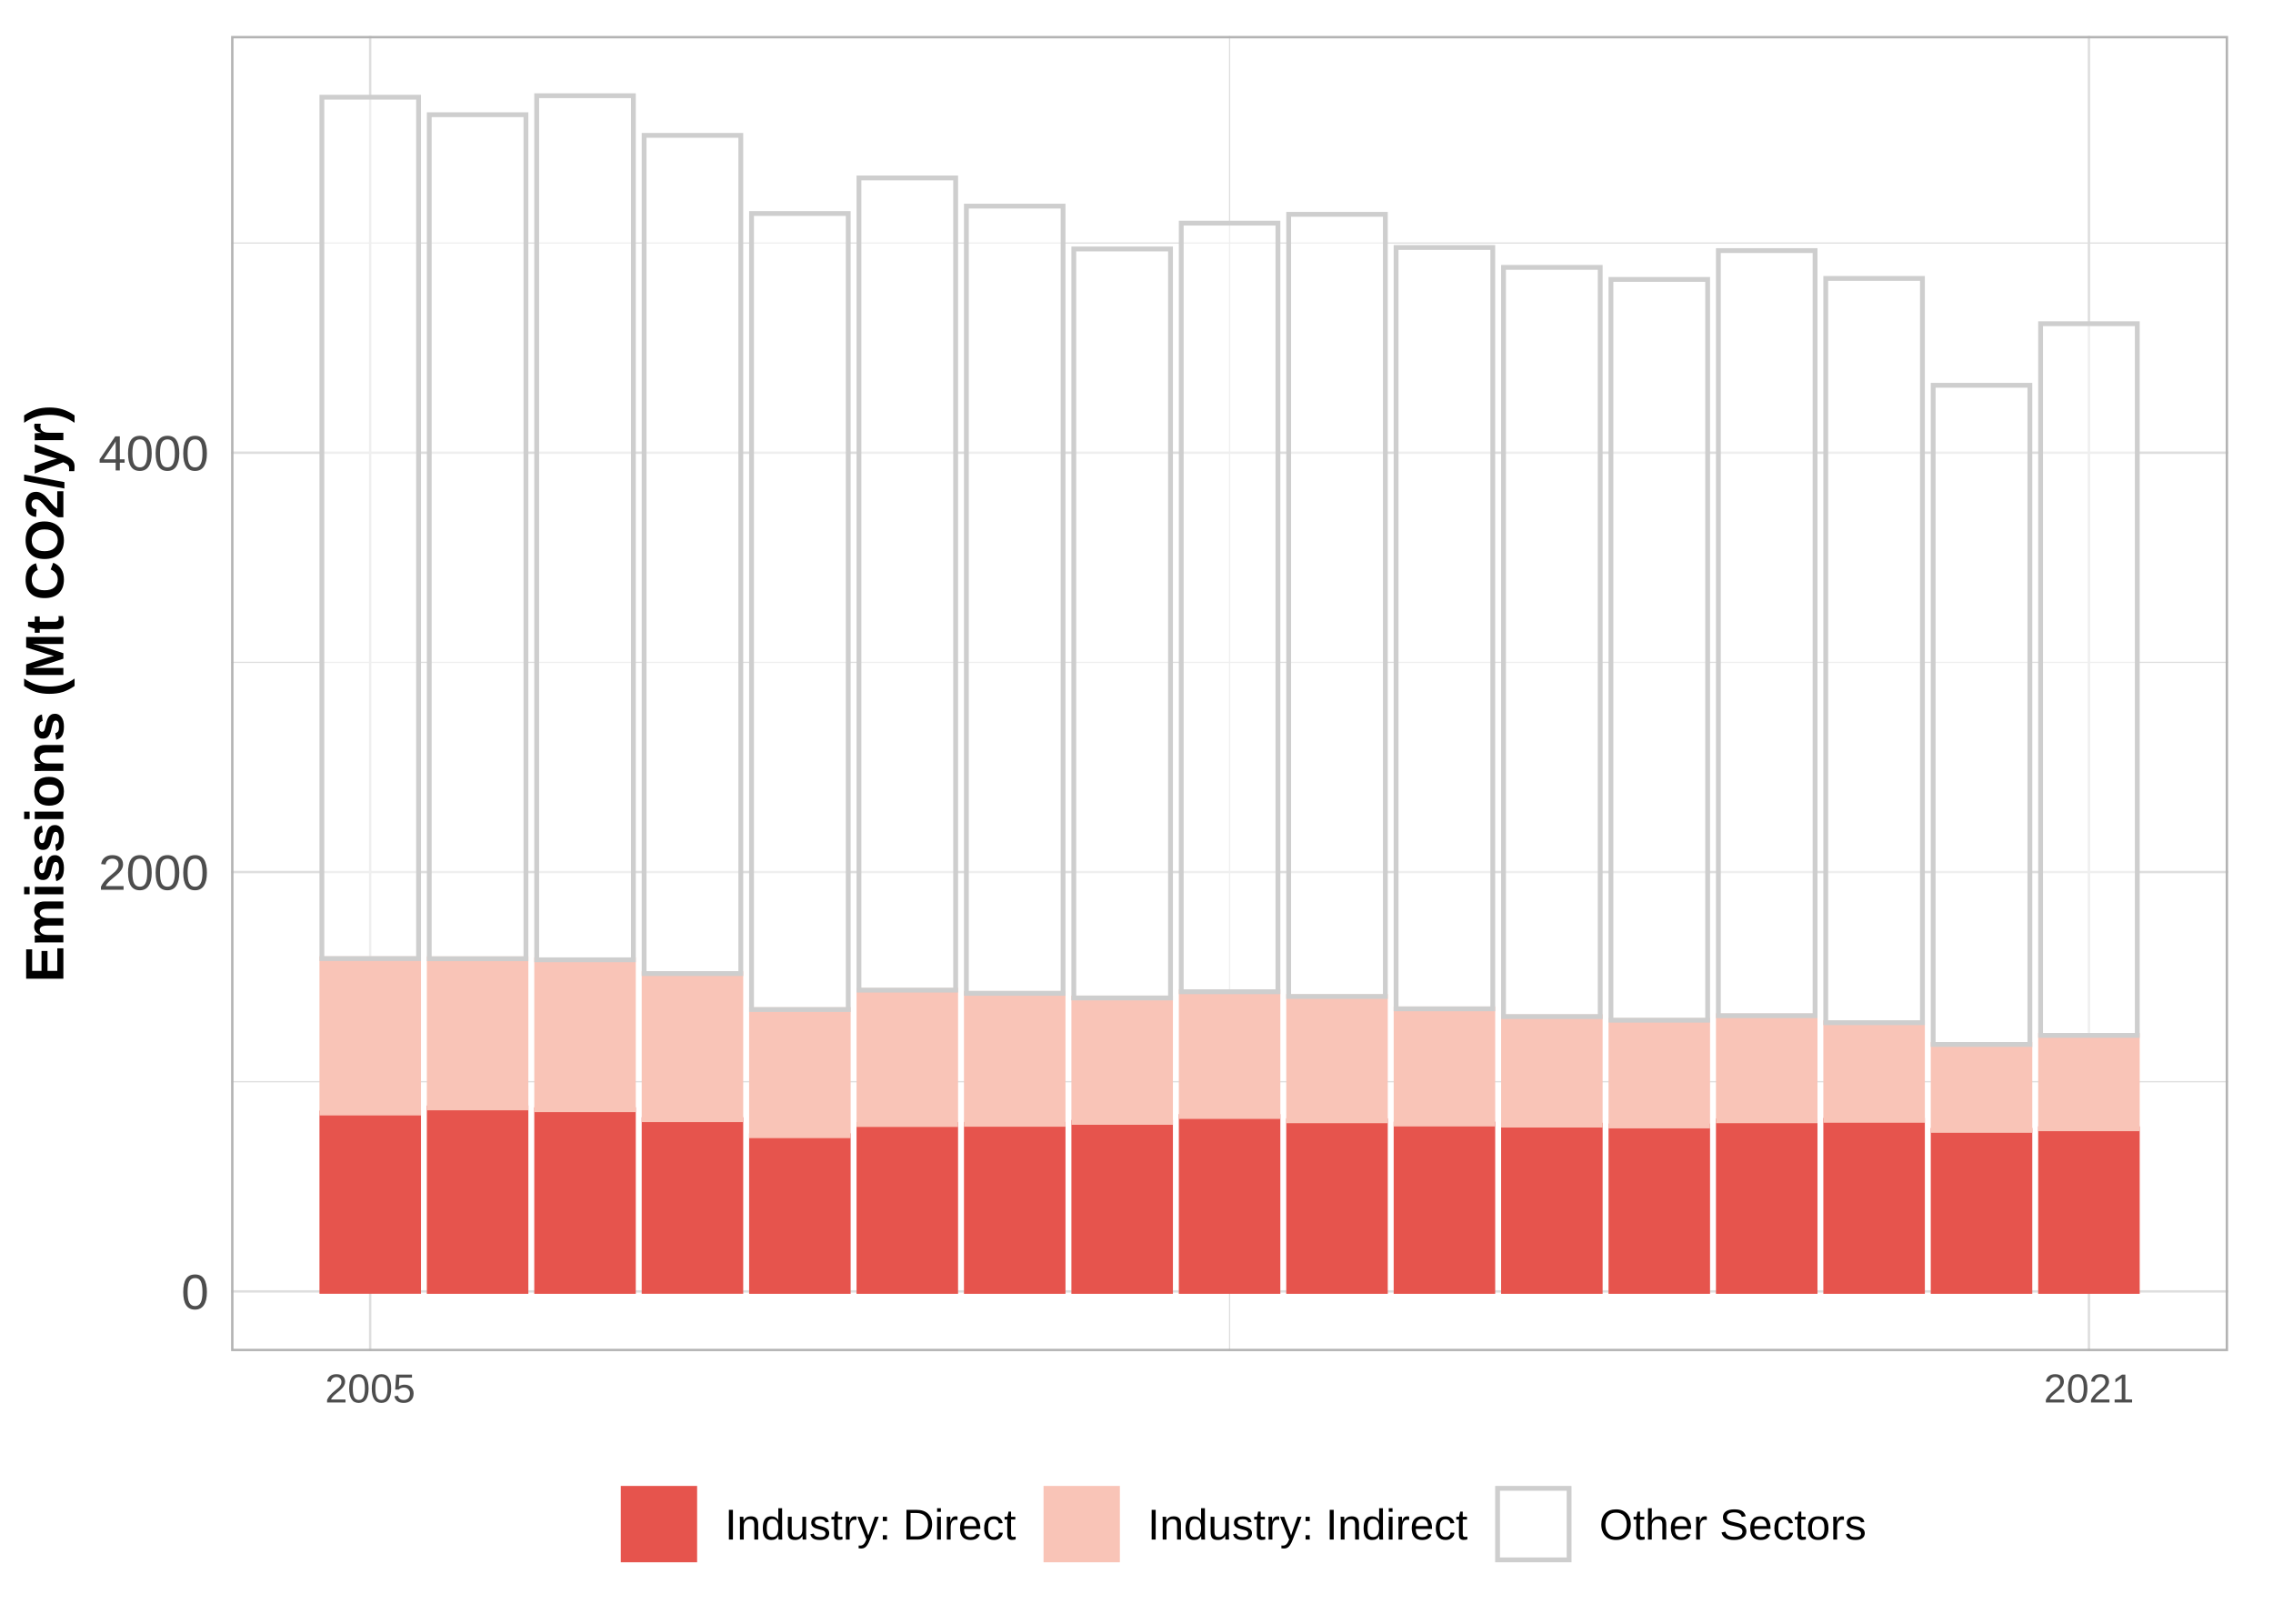
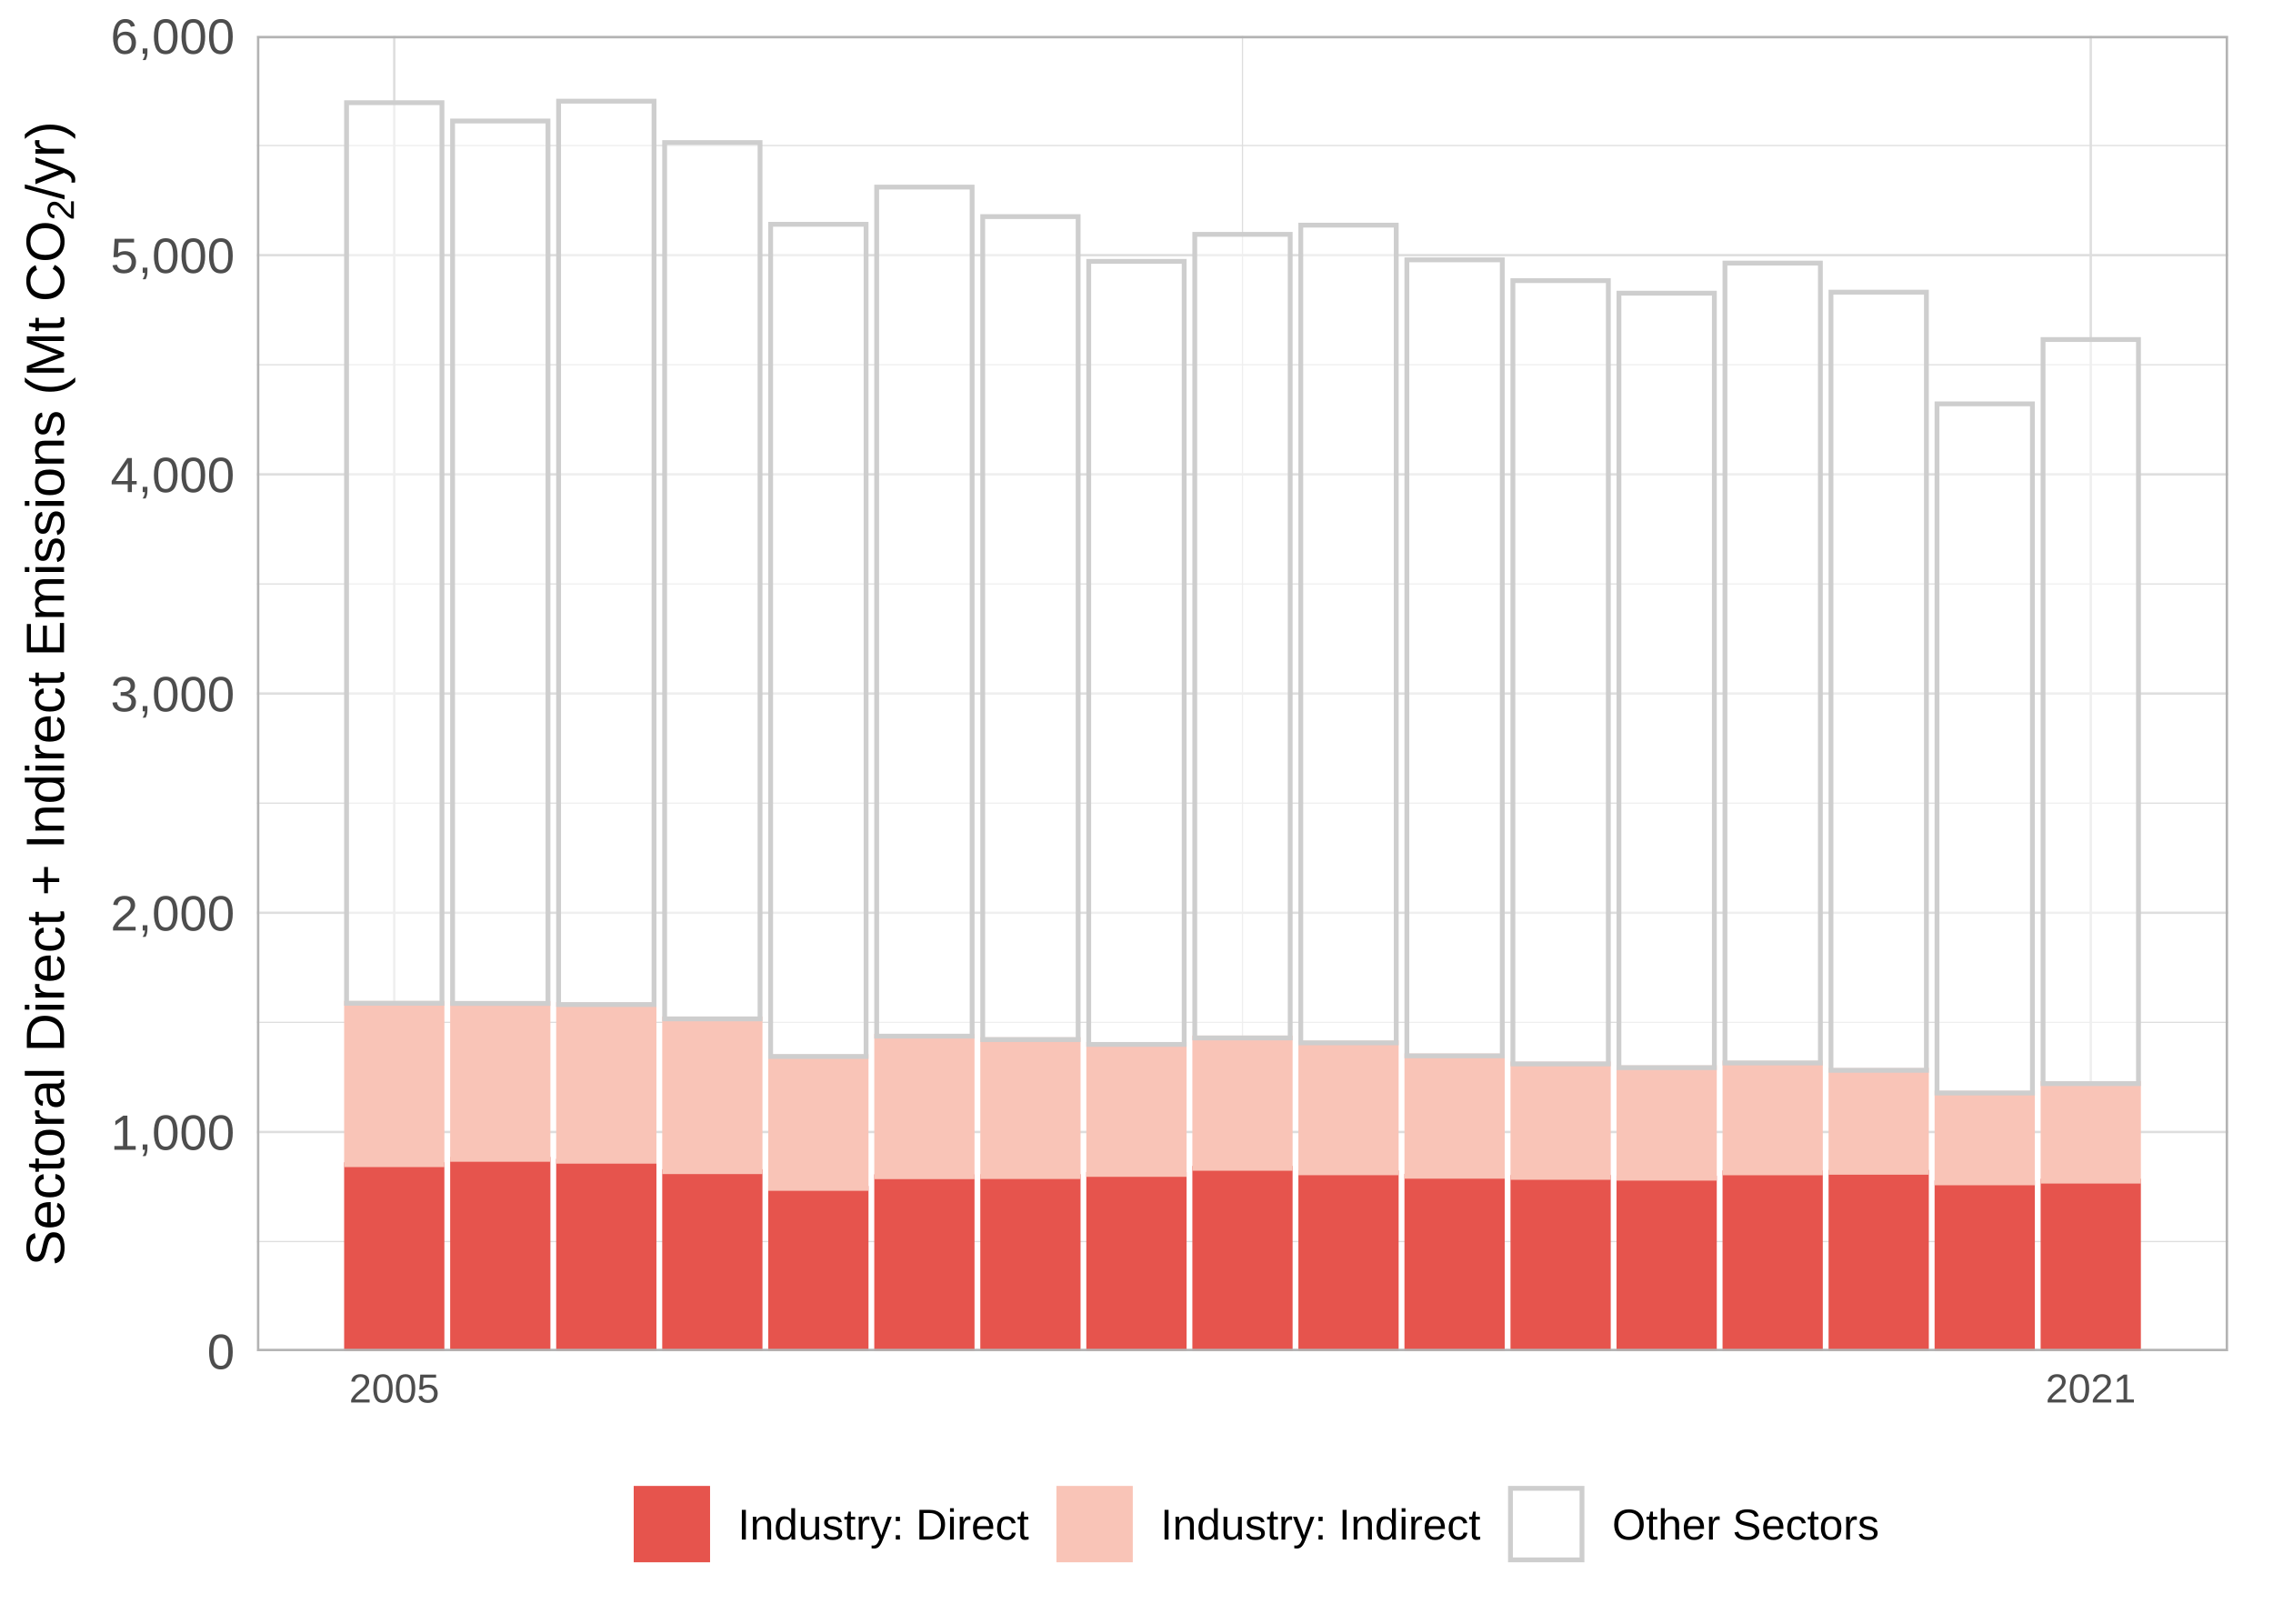
<svg xmlns="http://www.w3.org/2000/svg" class="svglite" width="504.00pt" height="360.00pt" viewBox="0 0 504.00 360.00">
  <defs>
    <style type="text/css">
    .svglite line, .svglite polyline, .svglite polygon, .svglite path, .svglite rect, .svglite circle {
      fill: none;
      stroke: #000000;
      stroke-linecap: round;
      stroke-linejoin: round;
      stroke-miterlimit: 10.00;
    }
    .svglite text {
      white-space: pre;
    }
  </style>
  </defs>
  <rect width="100%" height="100%" style="stroke: none; fill: #FFFFFF;" />
  <defs>
    <clipPath id="cpMC4wMHw1MDQuMDB8MC4wMHwzNjAuMDA=">
      <rect x="0.00" y="0.00" width="504.00" height="360.00" />
    </clipPath>
  </defs>
  <g clip-path="url(#cpMC4wMHw1MDQuMDB8MC4wMHwzNjAuMDA=)">
    <rect x="0.00" y="0" width="504.00" height="360.00" style="stroke-width: 1.07; stroke: #FFFFFF; fill: #FFFFFF;" />
  </g>
  <defs>
-     <clipPath id="cpNTEuMjR8NDk0LjA0fDcuOTd8Mjk5LjU3">
-       <rect x="51.24" y="7.97" width="442.80" height="291.60" />
+     <clipPath id="cpNTYuOTd8NDk0LjA0fDcuOTd8Mjk5LjU3">
+       <rect x="56.97" y="7.97" width="437.07" height="291.60" />
    </clipPath>
  </defs>
-   <g clip-path="url(#cpNTEuMjR8NDk0LjA0fDcuOTd8Mjk5LjU3)">
-     <rect x="51.24" y="7.97" width="442.80" height="291.60" style="stroke-width: 1.07; stroke: none; fill: #FFFFFF;" />
-     <polyline points="51.24,239.83 494.04,239.83 " style="stroke-width: 0.27; stroke: #DEDEDE; stroke-linecap: butt;" />
-     <polyline points="51.24,146.86 494.04,146.86 " style="stroke-width: 0.27; stroke: #DEDEDE; stroke-linecap: butt;" />
-     <polyline points="51.24,53.88 494.04,53.88 " style="stroke-width: 0.27; stroke: #DEDEDE; stroke-linecap: butt;" />
-     <polyline points="272.64,299.57 272.64,7.97 " style="stroke-width: 0.27; stroke: #DEDEDE; stroke-linecap: butt;" />
-     <polyline points="51.24,286.32 494.04,286.32 " style="stroke-width: 0.53; stroke: #DEDEDE; stroke-linecap: butt;" />
-     <polyline points="51.24,193.34 494.04,193.34 " style="stroke-width: 0.53; stroke: #DEDEDE; stroke-linecap: butt;" />
-     <polyline points="51.24,100.37 494.04,100.37 " style="stroke-width: 0.53; stroke: #DEDEDE; stroke-linecap: butt;" />
-     <polyline points="82.08,299.57 82.08,7.97 " style="stroke-width: 0.53; stroke: #DEDEDE; stroke-linecap: butt;" />
-     <polyline points="463.19,299.57 463.19,7.97 " style="stroke-width: 0.53; stroke: #DEDEDE; stroke-linecap: butt;" />
-     <rect x="71.37" y="246.76" width="21.44" height="39.55" style="stroke-width: 1.07; stroke: #E6544D; stroke-linecap: butt; stroke-linejoin: miter; fill: #E6544D;" />
-     <rect x="71.37" y="212.54" width="21.44" height="34.23" style="stroke-width: 1.07; stroke: #F9C4B7; stroke-linecap: butt; stroke-linejoin: miter; fill: #F9C4B7;" />
-     <rect x="71.37" y="21.55" width="21.44" height="190.98" style="stroke-width: 1.07; stroke: #CECECE; stroke-linecap: butt; stroke-linejoin: miter; fill: #FFFFFF; fill-opacity: 0.50;" />
-     <rect x="95.18" y="245.64" width="21.44" height="40.68" style="stroke-width: 1.07; stroke: #E6544D; stroke-linecap: butt; stroke-linejoin: miter; fill: #E6544D;" />
-     <rect x="95.18" y="212.56" width="21.44" height="33.07" style="stroke-width: 1.07; stroke: #F9C4B7; stroke-linecap: butt; stroke-linejoin: miter; fill: #F9C4B7;" />
-     <rect x="95.18" y="25.43" width="21.44" height="187.13" style="stroke-width: 1.07; stroke: #CECECE; stroke-linecap: butt; stroke-linejoin: miter; fill: #FFFFFF; fill-opacity: 0.50;" />
-     <rect x="119.00" y="246.04" width="21.44" height="40.28" style="stroke-width: 1.07; stroke: #E6544D; stroke-linecap: butt; stroke-linejoin: miter; fill: #E6544D;" />
-     <rect x="119.00" y="212.81" width="21.44" height="33.23" style="stroke-width: 1.07; stroke: #F9C4B7; stroke-linecap: butt; stroke-linejoin: miter; fill: #F9C4B7;" />
-     <rect x="119.00" y="21.22" width="21.44" height="191.58" style="stroke-width: 1.07; stroke: #CECECE; stroke-linecap: butt; stroke-linejoin: miter; fill: #FFFFFF; fill-opacity: 0.50;" />
-     <rect x="142.82" y="248.24" width="21.44" height="38.07" style="stroke-width: 1.07; stroke: #E6544D; stroke-linecap: butt; stroke-linejoin: miter; fill: #E6544D;" />
-     <rect x="142.82" y="215.86" width="21.44" height="32.39" style="stroke-width: 1.07; stroke: #F9C4B7; stroke-linecap: butt; stroke-linejoin: miter; fill: #F9C4B7;" />
-     <rect x="142.82" y="30.01" width="21.44" height="185.84" style="stroke-width: 1.07; stroke: #CECECE; stroke-linecap: butt; stroke-linejoin: miter; fill: #FFFFFF; fill-opacity: 0.50;" />
-     <rect x="166.64" y="251.80" width="21.44" height="34.52" style="stroke-width: 1.07; stroke: #E6544D; stroke-linecap: butt; stroke-linejoin: miter; fill: #E6544D;" />
-     <rect x="166.64" y="223.83" width="21.44" height="27.97" style="stroke-width: 1.07; stroke: #F9C4B7; stroke-linecap: butt; stroke-linejoin: miter; fill: #F9C4B7;" />
-     <rect x="166.64" y="47.34" width="21.44" height="176.49" style="stroke-width: 1.07; stroke: #CECECE; stroke-linecap: butt; stroke-linejoin: miter; fill: #FFFFFF; fill-opacity: 0.50;" />
-     <rect x="190.46" y="249.32" width="21.44" height="37.00" style="stroke-width: 1.07; stroke: #E6544D; stroke-linecap: butt; stroke-linejoin: miter; fill: #E6544D;" />
-     <rect x="190.46" y="219.52" width="21.44" height="29.80" style="stroke-width: 1.07; stroke: #F9C4B7; stroke-linecap: butt; stroke-linejoin: miter; fill: #F9C4B7;" />
-     <rect x="190.46" y="39.45" width="21.44" height="180.07" style="stroke-width: 1.07; stroke: #CECECE; stroke-linecap: butt; stroke-linejoin: miter; fill: #FFFFFF; fill-opacity: 0.50;" />
-     <rect x="214.28" y="249.28" width="21.44" height="37.04" style="stroke-width: 1.07; stroke: #E6544D; stroke-linecap: butt; stroke-linejoin: miter; fill: #E6544D;" />
-     <rect x="214.28" y="220.23" width="21.44" height="29.04" style="stroke-width: 1.07; stroke: #F9C4B7; stroke-linecap: butt; stroke-linejoin: miter; fill: #F9C4B7;" />
-     <rect x="214.28" y="45.70" width="21.44" height="174.53" style="stroke-width: 1.07; stroke: #CECECE; stroke-linecap: butt; stroke-linejoin: miter; fill: #FFFFFF; fill-opacity: 0.50;" />
-     <rect x="238.10" y="248.84" width="21.44" height="37.48" style="stroke-width: 1.07; stroke: #E6544D; stroke-linecap: butt; stroke-linejoin: miter; fill: #E6544D;" />
-     <rect x="238.10" y="221.27" width="21.44" height="27.57" style="stroke-width: 1.07; stroke: #F9C4B7; stroke-linecap: butt; stroke-linejoin: miter; fill: #F9C4B7;" />
-     <rect x="238.10" y="55.20" width="21.44" height="166.06" style="stroke-width: 1.07; stroke: #CECECE; stroke-linecap: butt; stroke-linejoin: miter; fill: #FFFFFF; fill-opacity: 0.50;" />
-     <rect x="261.92" y="247.54" width="21.44" height="38.78" style="stroke-width: 1.07; stroke: #E6544D; stroke-linecap: butt; stroke-linejoin: miter; fill: #E6544D;" />
-     <rect x="261.92" y="219.89" width="21.44" height="27.65" style="stroke-width: 1.07; stroke: #F9C4B7; stroke-linecap: butt; stroke-linejoin: miter; fill: #F9C4B7;" />
-     <rect x="261.92" y="49.47" width="21.44" height="170.41" style="stroke-width: 1.07; stroke: #CECECE; stroke-linecap: butt; stroke-linejoin: miter; fill: #FFFFFF; fill-opacity: 0.50;" />
-     <rect x="285.74" y="248.49" width="21.44" height="37.83" style="stroke-width: 1.07; stroke: #E6544D; stroke-linecap: butt; stroke-linejoin: miter; fill: #E6544D;" />
-     <rect x="285.74" y="220.92" width="21.44" height="27.57" style="stroke-width: 1.07; stroke: #F9C4B7; stroke-linecap: butt; stroke-linejoin: miter; fill: #F9C4B7;" />
-     <rect x="285.74" y="47.52" width="21.44" height="173.41" style="stroke-width: 1.07; stroke: #CECECE; stroke-linecap: butt; stroke-linejoin: miter; fill: #FFFFFF; fill-opacity: 0.50;" />
-     <rect x="309.56" y="249.22" width="21.44" height="37.10" style="stroke-width: 1.07; stroke: #E6544D; stroke-linecap: butt; stroke-linejoin: miter; fill: #E6544D;" />
-     <rect x="309.56" y="223.67" width="21.44" height="25.54" style="stroke-width: 1.07; stroke: #F9C4B7; stroke-linecap: butt; stroke-linejoin: miter; fill: #F9C4B7;" />
-     <rect x="309.56" y="54.87" width="21.44" height="168.80" style="stroke-width: 1.07; stroke: #CECECE; stroke-linecap: butt; stroke-linejoin: miter; fill: #FFFFFF; fill-opacity: 0.50;" />
-     <rect x="333.38" y="249.46" width="21.44" height="36.86" style="stroke-width: 1.07; stroke: #E6544D; stroke-linecap: butt; stroke-linejoin: miter; fill: #E6544D;" />
-     <rect x="333.38" y="225.39" width="21.44" height="24.06" style="stroke-width: 1.07; stroke: #F9C4B7; stroke-linecap: butt; stroke-linejoin: miter; fill: #F9C4B7;" />
-     <rect x="333.38" y="59.28" width="21.44" height="166.11" style="stroke-width: 1.07; stroke: #CECECE; stroke-linecap: butt; stroke-linejoin: miter; fill: #FFFFFF; fill-opacity: 0.50;" />
-     <rect x="357.20" y="249.64" width="21.44" height="36.68" style="stroke-width: 1.07; stroke: #E6544D; stroke-linecap: butt; stroke-linejoin: miter; fill: #E6544D;" />
-     <rect x="357.20" y="226.19" width="21.44" height="23.45" style="stroke-width: 1.07; stroke: #F9C4B7; stroke-linecap: butt; stroke-linejoin: miter; fill: #F9C4B7;" />
-     <rect x="357.20" y="61.95" width="21.44" height="164.24" style="stroke-width: 1.07; stroke: #CECECE; stroke-linecap: butt; stroke-linejoin: miter; fill: #FFFFFF; fill-opacity: 0.50;" />
-     <rect x="381.02" y="248.50" width="21.44" height="37.82" style="stroke-width: 1.07; stroke: #E6544D; stroke-linecap: butt; stroke-linejoin: miter; fill: #E6544D;" />
-     <rect x="381.02" y="225.19" width="21.44" height="23.30" style="stroke-width: 1.07; stroke: #F9C4B7; stroke-linecap: butt; stroke-linejoin: miter; fill: #F9C4B7;" />
-     <rect x="381.02" y="55.56" width="21.44" height="169.63" style="stroke-width: 1.07; stroke: #CECECE; stroke-linecap: butt; stroke-linejoin: miter; fill: #FFFFFF; fill-opacity: 0.50;" />
-     <rect x="404.83" y="248.39" width="21.44" height="37.93" style="stroke-width: 1.07; stroke: #E6544D; stroke-linecap: butt; stroke-linejoin: miter; fill: #E6544D;" />
-     <rect x="404.83" y="226.75" width="21.44" height="21.64" style="stroke-width: 1.07; stroke: #F9C4B7; stroke-linecap: butt; stroke-linejoin: miter; fill: #F9C4B7;" />
-     <rect x="404.83" y="61.73" width="21.44" height="165.01" style="stroke-width: 1.07; stroke: #CECECE; stroke-linecap: butt; stroke-linejoin: miter; fill: #FFFFFF; fill-opacity: 0.50;" />
-     <rect x="428.65" y="250.62" width="21.44" height="35.70" style="stroke-width: 1.07; stroke: #E6544D; stroke-linecap: butt; stroke-linejoin: miter; fill: #E6544D;" />
-     <rect x="428.65" y="231.57" width="21.44" height="19.05" style="stroke-width: 1.07; stroke: #F9C4B7; stroke-linecap: butt; stroke-linejoin: miter; fill: #F9C4B7;" />
-     <rect x="428.65" y="85.42" width="21.44" height="146.15" style="stroke-width: 1.07; stroke: #CECECE; stroke-linecap: butt; stroke-linejoin: miter; fill: #FFFFFF; fill-opacity: 0.50;" />
-     <rect x="452.47" y="250.26" width="21.44" height="36.06" style="stroke-width: 1.07; stroke: #E6544D; stroke-linecap: butt; stroke-linejoin: miter; fill: #E6544D;" />
-     <rect x="452.47" y="229.57" width="21.44" height="20.69" style="stroke-width: 1.07; stroke: #F9C4B7; stroke-linecap: butt; stroke-linejoin: miter; fill: #F9C4B7;" />
-     <rect x="452.47" y="71.77" width="21.44" height="157.79" style="stroke-width: 1.07; stroke: #CECECE; stroke-linecap: butt; stroke-linejoin: miter; fill: #FFFFFF; fill-opacity: 0.50;" />
-     <rect x="51.24" y="7.97" width="442.80" height="291.60" style="stroke-width: 1.07; stroke: #B3B3B3;" />
+   <g clip-path="url(#cpNTYuOTd8NDk0LjA0fDcuOTd8Mjk5LjU3)">
+     <rect x="56.97" y="7.97" width="437.07" height="291.60" style="stroke-width: 1.07; stroke: none; fill: #FFFFFF;" />
+     <polyline points="56.97,275.27 494.04,275.27 " style="stroke-width: 0.27; stroke: #DEDEDE; stroke-linecap: butt;" />
+     <polyline points="56.97,226.67 494.04,226.67 " style="stroke-width: 0.27; stroke: #DEDEDE; stroke-linecap: butt;" />
+     <polyline points="56.97,178.07 494.04,178.07 " style="stroke-width: 0.27; stroke: #DEDEDE; stroke-linecap: butt;" />
+     <polyline points="56.97,129.47 494.04,129.47 " style="stroke-width: 0.27; stroke: #DEDEDE; stroke-linecap: butt;" />
+     <polyline points="56.97,80.87 494.04,80.87 " style="stroke-width: 0.27; stroke: #DEDEDE; stroke-linecap: butt;" />
+     <polyline points="56.97,32.27 494.04,32.27 " style="stroke-width: 0.27; stroke: #DEDEDE; stroke-linecap: butt;" />
+     <polyline points="275.50,299.57 275.50,7.97 " style="stroke-width: 0.27; stroke: #DEDEDE; stroke-linecap: butt;" />
+     <polyline points="56.97,299.57 494.04,299.57 " style="stroke-width: 0.53; stroke: #DEDEDE; stroke-linecap: butt;" />
+     <polyline points="56.97,250.97 494.04,250.97 " style="stroke-width: 0.53; stroke: #DEDEDE; stroke-linecap: butt;" />
+     <polyline points="56.97,202.37 494.04,202.37 " style="stroke-width: 0.53; stroke: #DEDEDE; stroke-linecap: butt;" />
+     <polyline points="56.97,153.77 494.04,153.77 " style="stroke-width: 0.53; stroke: #DEDEDE; stroke-linecap: butt;" />
+     <polyline points="56.97,105.17 494.04,105.17 " style="stroke-width: 0.53; stroke: #DEDEDE; stroke-linecap: butt;" />
+     <polyline points="56.97,56.57 494.04,56.57 " style="stroke-width: 0.53; stroke: #DEDEDE; stroke-linecap: butt;" />
+     <polyline points="56.97,7.97 494.04,7.97 " style="stroke-width: 0.53; stroke: #DEDEDE; stroke-linecap: butt;" />
+     <polyline points="87.42,299.57 87.42,7.97 " style="stroke-width: 0.53; stroke: #DEDEDE; stroke-linecap: butt;" />
+     <polyline points="463.59,299.57 463.59,7.97 " style="stroke-width: 0.53; stroke: #DEDEDE; stroke-linecap: butt;" />
+     <rect x="76.84" y="258.22" width="21.16" height="41.35" style="stroke-width: 1.07; stroke: #E6544D; stroke-linecap: butt; stroke-linejoin: miter; fill: #E6544D;" />
+     <rect x="76.84" y="222.44" width="21.16" height="35.78" style="stroke-width: 1.07; stroke: #F9C4B7; stroke-linecap: butt; stroke-linejoin: miter; fill: #F9C4B7;" />
+     <rect x="76.84" y="22.77" width="21.16" height="199.66" style="stroke-width: 1.07; stroke: #CECECE; stroke-linecap: butt; stroke-linejoin: miter; fill: #FFFFFF; fill-opacity: 0.50;" />
+     <rect x="100.35" y="257.04" width="21.16" height="42.53" style="stroke-width: 1.07; stroke: #E6544D; stroke-linecap: butt; stroke-linejoin: miter; fill: #E6544D;" />
+     <rect x="100.35" y="222.47" width="21.16" height="34.57" style="stroke-width: 1.07; stroke: #F9C4B7; stroke-linecap: butt; stroke-linejoin: miter; fill: #F9C4B7;" />
+     <rect x="100.35" y="26.83" width="21.16" height="195.64" style="stroke-width: 1.07; stroke: #CECECE; stroke-linecap: butt; stroke-linejoin: miter; fill: #FFFFFF; fill-opacity: 0.50;" />
+     <rect x="123.86" y="257.46" width="21.16" height="42.11" style="stroke-width: 1.07; stroke: #E6544D; stroke-linecap: butt; stroke-linejoin: miter; fill: #E6544D;" />
+     <rect x="123.86" y="222.72" width="21.16" height="34.74" style="stroke-width: 1.07; stroke: #F9C4B7; stroke-linecap: butt; stroke-linejoin: miter; fill: #F9C4B7;" />
+     <rect x="123.86" y="22.43" width="21.16" height="200.29" style="stroke-width: 1.07; stroke: #CECECE; stroke-linecap: butt; stroke-linejoin: miter; fill: #FFFFFF; fill-opacity: 0.50;" />
+     <rect x="147.37" y="259.77" width="21.16" height="39.80" style="stroke-width: 1.07; stroke: #E6544D; stroke-linecap: butt; stroke-linejoin: miter; fill: #E6544D;" />
+     <rect x="147.37" y="225.91" width="21.16" height="33.86" style="stroke-width: 1.07; stroke: #F9C4B7; stroke-linecap: butt; stroke-linejoin: miter; fill: #F9C4B7;" />
+     <rect x="147.37" y="31.61" width="21.16" height="194.29" style="stroke-width: 1.07; stroke: #CECECE; stroke-linecap: butt; stroke-linejoin: miter; fill: #FFFFFF; fill-opacity: 0.50;" />
+     <rect x="170.88" y="263.48" width="21.16" height="36.09" style="stroke-width: 1.07; stroke: #E6544D; stroke-linecap: butt; stroke-linejoin: miter; fill: #E6544D;" />
+     <rect x="170.88" y="234.24" width="21.16" height="29.24" style="stroke-width: 1.07; stroke: #F9C4B7; stroke-linecap: butt; stroke-linejoin: miter; fill: #F9C4B7;" />
+     <rect x="170.88" y="49.73" width="21.16" height="184.51" style="stroke-width: 1.07; stroke: #CECECE; stroke-linecap: butt; stroke-linejoin: miter; fill: #FFFFFF; fill-opacity: 0.50;" />
+     <rect x="194.39" y="260.89" width="21.16" height="38.68" style="stroke-width: 1.07; stroke: #E6544D; stroke-linecap: butt; stroke-linejoin: miter; fill: #E6544D;" />
+     <rect x="194.39" y="229.74" width="21.16" height="31.15" style="stroke-width: 1.07; stroke: #F9C4B7; stroke-linecap: butt; stroke-linejoin: miter; fill: #F9C4B7;" />
+     <rect x="194.39" y="41.48" width="21.16" height="188.25" style="stroke-width: 1.07; stroke: #CECECE; stroke-linecap: butt; stroke-linejoin: miter; fill: #FFFFFF; fill-opacity: 0.50;" />
+     <rect x="217.90" y="260.85" width="21.16" height="38.72" style="stroke-width: 1.07; stroke: #E6544D; stroke-linecap: butt; stroke-linejoin: miter; fill: #E6544D;" />
+     <rect x="217.90" y="230.49" width="21.16" height="30.37" style="stroke-width: 1.07; stroke: #F9C4B7; stroke-linecap: butt; stroke-linejoin: miter; fill: #F9C4B7;" />
+     <rect x="217.90" y="48.02" width="21.16" height="182.46" style="stroke-width: 1.07; stroke: #CECECE; stroke-linecap: butt; stroke-linejoin: miter; fill: #FFFFFF; fill-opacity: 0.50;" />
+     <rect x="241.41" y="260.39" width="21.16" height="39.18" style="stroke-width: 1.07; stroke: #E6544D; stroke-linecap: butt; stroke-linejoin: miter; fill: #E6544D;" />
+     <rect x="241.41" y="231.56" width="21.16" height="28.82" style="stroke-width: 1.07; stroke: #F9C4B7; stroke-linecap: butt; stroke-linejoin: miter; fill: #F9C4B7;" />
+     <rect x="241.41" y="57.95" width="21.16" height="173.61" style="stroke-width: 1.07; stroke: #CECECE; stroke-linecap: butt; stroke-linejoin: miter; fill: #FFFFFF; fill-opacity: 0.50;" />
+     <rect x="264.92" y="259.03" width="21.16" height="40.54" style="stroke-width: 1.07; stroke: #E6544D; stroke-linecap: butt; stroke-linejoin: miter; fill: #E6544D;" />
+     <rect x="264.92" y="230.12" width="21.16" height="28.91" style="stroke-width: 1.07; stroke: #F9C4B7; stroke-linecap: butt; stroke-linejoin: miter; fill: #F9C4B7;" />
+     <rect x="264.92" y="51.96" width="21.16" height="178.16" style="stroke-width: 1.07; stroke: #CECECE; stroke-linecap: butt; stroke-linejoin: miter; fill: #FFFFFF; fill-opacity: 0.50;" />
+     <rect x="288.43" y="260.02" width="21.16" height="39.55" style="stroke-width: 1.07; stroke: #E6544D; stroke-linecap: butt; stroke-linejoin: miter; fill: #E6544D;" />
+     <rect x="288.43" y="231.20" width="21.16" height="28.82" style="stroke-width: 1.07; stroke: #F9C4B7; stroke-linecap: butt; stroke-linejoin: miter; fill: #F9C4B7;" />
+     <rect x="288.43" y="49.92" width="21.16" height="181.29" style="stroke-width: 1.07; stroke: #CECECE; stroke-linecap: butt; stroke-linejoin: miter; fill: #FFFFFF; fill-opacity: 0.50;" />
+     <rect x="311.95" y="260.79" width="21.16" height="38.78" style="stroke-width: 1.07; stroke: #E6544D; stroke-linecap: butt; stroke-linejoin: miter; fill: #E6544D;" />
+     <rect x="311.95" y="234.08" width="21.16" height="26.71" style="stroke-width: 1.07; stroke: #F9C4B7; stroke-linecap: butt; stroke-linejoin: miter; fill: #F9C4B7;" />
+     <rect x="311.95" y="57.61" width="21.16" height="176.48" style="stroke-width: 1.07; stroke: #CECECE; stroke-linecap: butt; stroke-linejoin: miter; fill: #FFFFFF; fill-opacity: 0.50;" />
+     <rect x="335.46" y="261.04" width="21.16" height="38.53" style="stroke-width: 1.07; stroke: #E6544D; stroke-linecap: butt; stroke-linejoin: miter; fill: #E6544D;" />
+     <rect x="335.46" y="235.88" width="21.16" height="25.16" style="stroke-width: 1.07; stroke: #F9C4B7; stroke-linecap: butt; stroke-linejoin: miter; fill: #F9C4B7;" />
+     <rect x="335.46" y="62.22" width="21.16" height="173.66" style="stroke-width: 1.07; stroke: #CECECE; stroke-linecap: butt; stroke-linejoin: miter; fill: #FFFFFF; fill-opacity: 0.50;" />
+     <rect x="358.97" y="261.22" width="21.16" height="38.35" style="stroke-width: 1.07; stroke: #E6544D; stroke-linecap: butt; stroke-linejoin: miter; fill: #E6544D;" />
+     <rect x="358.97" y="236.71" width="21.16" height="24.51" style="stroke-width: 1.07; stroke: #F9C4B7; stroke-linecap: butt; stroke-linejoin: miter; fill: #F9C4B7;" />
+     <rect x="358.97" y="65.00" width="21.16" height="171.71" style="stroke-width: 1.07; stroke: #CECECE; stroke-linecap: butt; stroke-linejoin: miter; fill: #FFFFFF; fill-opacity: 0.50;" />
+     <rect x="382.48" y="260.03" width="21.16" height="39.54" style="stroke-width: 1.07; stroke: #E6544D; stroke-linecap: butt; stroke-linejoin: miter; fill: #E6544D;" />
+     <rect x="382.48" y="235.67" width="21.16" height="24.36" style="stroke-width: 1.07; stroke: #F9C4B7; stroke-linecap: butt; stroke-linejoin: miter; fill: #F9C4B7;" />
+     <rect x="382.48" y="58.33" width="21.16" height="177.34" style="stroke-width: 1.07; stroke: #CECECE; stroke-linecap: butt; stroke-linejoin: miter; fill: #FFFFFF; fill-opacity: 0.50;" />
+     <rect x="405.99" y="259.92" width="21.16" height="39.65" style="stroke-width: 1.07; stroke: #E6544D; stroke-linecap: butt; stroke-linejoin: miter; fill: #E6544D;" />
+     <rect x="405.99" y="237.29" width="21.16" height="22.62" style="stroke-width: 1.07; stroke: #F9C4B7; stroke-linecap: butt; stroke-linejoin: miter; fill: #F9C4B7;" />
+     <rect x="405.99" y="64.78" width="21.16" height="172.52" style="stroke-width: 1.07; stroke: #CECECE; stroke-linecap: butt; stroke-linejoin: miter; fill: #FFFFFF; fill-opacity: 0.50;" />
+     <rect x="429.50" y="262.25" width="21.16" height="37.32" style="stroke-width: 1.07; stroke: #E6544D; stroke-linecap: butt; stroke-linejoin: miter; fill: #E6544D;" />
+     <rect x="429.50" y="242.33" width="21.16" height="19.92" style="stroke-width: 1.07; stroke: #F9C4B7; stroke-linecap: butt; stroke-linejoin: miter; fill: #F9C4B7;" />
+     <rect x="429.50" y="89.54" width="21.16" height="152.79" style="stroke-width: 1.07; stroke: #CECECE; stroke-linecap: butt; stroke-linejoin: miter; fill: #FFFFFF; fill-opacity: 0.50;" />
+     <rect x="453.01" y="261.88" width="21.16" height="37.69" style="stroke-width: 1.07; stroke: #E6544D; stroke-linecap: butt; stroke-linejoin: miter; fill: #E6544D;" />
+     <rect x="453.01" y="240.24" width="21.16" height="21.63" style="stroke-width: 1.07; stroke: #F9C4B7; stroke-linecap: butt; stroke-linejoin: miter; fill: #F9C4B7;" />
+     <rect x="453.01" y="75.28" width="21.16" height="164.97" style="stroke-width: 1.07; stroke: #CECECE; stroke-linecap: butt; stroke-linejoin: miter; fill: #FFFFFF; fill-opacity: 0.50;" />
+     <rect x="56.97" y="7.97" width="437.07" height="291.60" style="stroke-width: 1.07; stroke: #B3B3B3;" />
  </g>
  <g clip-path="url(#cpMC4wMHw1MDQuMDB8MC4wMHwzNjAuMDA=)">
-     <text x="46.31" y="290.25" text-anchor="end" style="font-size: 11.00px;fill: #4D4D4D; font-family: &quot;Arial&quot;;" textLength="6.12px" lengthAdjust="spacingAndGlyphs">0</text>
-     <text x="46.31" y="197.28" text-anchor="end" style="font-size: 11.00px;fill: #4D4D4D; font-family: &quot;Arial&quot;;" textLength="24.48px" lengthAdjust="spacingAndGlyphs">2000</text>
-     <text x="46.31" y="104.31" text-anchor="end" style="font-size: 11.00px;fill: #4D4D4D; font-family: &quot;Arial&quot;;" textLength="24.48px" lengthAdjust="spacingAndGlyphs">4000</text>
-     <text x="82.08" y="310.95" text-anchor="middle" style="font-size: 9.00px;fill: #4D4D4D; font-family: &quot;Arial&quot;;" textLength="20.02px" lengthAdjust="spacingAndGlyphs">2005</text>
-     <text x="463.19" y="310.95" text-anchor="middle" style="font-size: 9.00px;fill: #4D4D4D; font-family: &quot;Arial&quot;;" textLength="20.02px" lengthAdjust="spacingAndGlyphs">2021</text>
-     <text transform="translate(14.05,153.77) rotate(-90)" text-anchor="middle" style="font-size: 12.00px; font-weight: bold; font-family: &quot;Arial&quot;;" textLength="128.04px" lengthAdjust="spacingAndGlyphs">Emissions (Mt CO2/yr)</text>
-     <rect x="126.02" y="323.79" width="293.24" height="28.24" style="stroke-width: 1.07; stroke: none; fill: #FFFFFF;" />
-     <rect x="137.48" y="329.27" width="17.28" height="17.28" style="stroke-width: 1.07; stroke: none; fill: #FFFFFF;" />
-     <rect x="138.18" y="329.98" width="15.86" height="15.86" style="stroke-width: 1.07; stroke: #E6544D; stroke-linecap: butt; stroke-linejoin: miter; fill: #E6544D;" />
-     <rect x="231.21" y="329.27" width="17.28" height="17.28" style="stroke-width: 1.07; stroke: none; fill: #FFFFFF;" />
-     <rect x="231.92" y="329.98" width="15.86" height="15.86" style="stroke-width: 1.07; stroke: #F9C4B7; stroke-linecap: butt; stroke-linejoin: miter; fill: #F9C4B7;" />
-     <rect x="331.35" y="329.27" width="17.28" height="17.28" style="stroke-width: 1.07; stroke: none; fill: #FFFFFF;" />
-     <rect x="332.06" y="329.98" width="15.86" height="15.86" style="stroke-width: 1.07; stroke: #CECECE; stroke-linecap: butt; stroke-linejoin: miter; fill: #FFFFFF; fill-opacity: 0.50;" />
-     <text x="160.73" y="341.34" style="font-size: 9.60px; font-family: &quot;Arial&quot;;" textLength="64.50px" lengthAdjust="spacingAndGlyphs">Industry: Direct</text>
-     <text x="254.47" y="341.34" style="font-size: 9.60px; font-family: &quot;Arial&quot;;" textLength="70.91px" lengthAdjust="spacingAndGlyphs">Industry: Indirect</text>
-     <text x="354.61" y="341.34" style="font-size: 9.60px; font-family: &quot;Arial&quot;;" textLength="59.17px" lengthAdjust="spacingAndGlyphs">Other Sectors</text>
+     <text x="52.04" y="303.51" text-anchor="end" style="font-size: 11.00px;fill: #4D4D4D; font-family: &quot;Arial&quot;;" textLength="6.12px" lengthAdjust="spacingAndGlyphs">0</text>
+     <text x="52.04" y="254.91" text-anchor="end" style="font-size: 11.00px;fill: #4D4D4D; font-family: &quot;Arial&quot;;" textLength="27.54px" lengthAdjust="spacingAndGlyphs">1,000</text>
+     <text x="52.04" y="206.31" text-anchor="end" style="font-size: 11.00px;fill: #4D4D4D; font-family: &quot;Arial&quot;;" textLength="27.54px" lengthAdjust="spacingAndGlyphs">2,000</text>
+     <text x="52.04" y="157.71" text-anchor="end" style="font-size: 11.00px;fill: #4D4D4D; font-family: &quot;Arial&quot;;" textLength="27.54px" lengthAdjust="spacingAndGlyphs">3,000</text>
+     <text x="52.04" y="109.11" text-anchor="end" style="font-size: 11.00px;fill: #4D4D4D; font-family: &quot;Arial&quot;;" textLength="27.54px" lengthAdjust="spacingAndGlyphs">4,000</text>
+     <text x="52.04" y="60.51" text-anchor="end" style="font-size: 11.00px;fill: #4D4D4D; font-family: &quot;Arial&quot;;" textLength="27.54px" lengthAdjust="spacingAndGlyphs">5,000</text>
+     <text x="52.04" y="11.91" text-anchor="end" style="font-size: 11.00px;fill: #4D4D4D; font-family: &quot;Arial&quot;;" textLength="27.54px" lengthAdjust="spacingAndGlyphs">6,000</text>
+     <text x="87.42" y="310.95" text-anchor="middle" style="font-size: 9.00px;fill: #4D4D4D; font-family: &quot;Arial&quot;;" textLength="20.02px" lengthAdjust="spacingAndGlyphs">2005</text>
+     <text x="463.59" y="310.95" text-anchor="middle" style="font-size: 9.00px;fill: #4D4D4D; font-family: &quot;Arial&quot;;" textLength="20.02px" lengthAdjust="spacingAndGlyphs">2021</text>
+     <text transform="translate(14.20,280.66) rotate(-90)" style="font-size: 12.00px; font-family: &quot;Arial&quot;;" textLength="222.44px" lengthAdjust="spacingAndGlyphs">Sectoral Direct + Indirect Emissions (Mt C</text>
+     <text transform="translate(14.20,58.22) rotate(-90)" style="font-size: 12.00px; font-family: &quot;Arial&quot;;" textLength="9.34px" lengthAdjust="spacingAndGlyphs">O</text>
+     <text transform="translate(16.38,48.88) rotate(-90)" style="font-size: 8.40px; font-family: &quot;Arial&quot;;" textLength="4.67px" lengthAdjust="spacingAndGlyphs">2</text>
+     <text transform="translate(14.20,44.21) rotate(-90)" style="font-size: 12.00px; font-family: &quot;Arial&quot;;" textLength="17.33px" lengthAdjust="spacingAndGlyphs">/yr)</text>
+     <rect x="128.88" y="323.79" width="293.24" height="28.24" style="stroke-width: 1.07; stroke: none; fill: #FFFFFF;" />
+     <rect x="140.34" y="329.27" width="17.28" height="17.28" style="stroke-width: 1.07; stroke: none; fill: #FFFFFF;" />
+     <rect x="141.05" y="329.98" width="15.86" height="15.86" style="stroke-width: 1.07; stroke: #E6544D; stroke-linecap: butt; stroke-linejoin: miter; fill: #E6544D;" />
+     <rect x="234.07" y="329.27" width="17.28" height="17.28" style="stroke-width: 1.07; stroke: none; fill: #FFFFFF;" />
+     <rect x="234.78" y="329.98" width="15.86" height="15.86" style="stroke-width: 1.07; stroke: #F9C4B7; stroke-linecap: butt; stroke-linejoin: miter; fill: #F9C4B7;" />
+     <rect x="334.22" y="329.27" width="17.28" height="17.28" style="stroke-width: 1.07; stroke: none; fill: #FFFFFF;" />
+     <rect x="334.92" y="329.98" width="15.86" height="15.86" style="stroke-width: 1.07; stroke: #CECECE; stroke-linecap: butt; stroke-linejoin: miter; fill: #FFFFFF; fill-opacity: 0.50;" />
+     <text x="163.60" y="341.34" style="font-size: 9.60px; font-family: &quot;Arial&quot;;" textLength="64.50px" lengthAdjust="spacingAndGlyphs">Industry: Direct</text>
+     <text x="257.33" y="341.34" style="font-size: 9.60px; font-family: &quot;Arial&quot;;" textLength="70.91px" lengthAdjust="spacingAndGlyphs">Industry: Indirect</text>
+     <text x="357.47" y="341.34" style="font-size: 9.60px; font-family: &quot;Arial&quot;;" textLength="59.17px" lengthAdjust="spacingAndGlyphs">Other Sectors</text>
  </g>
</svg>
